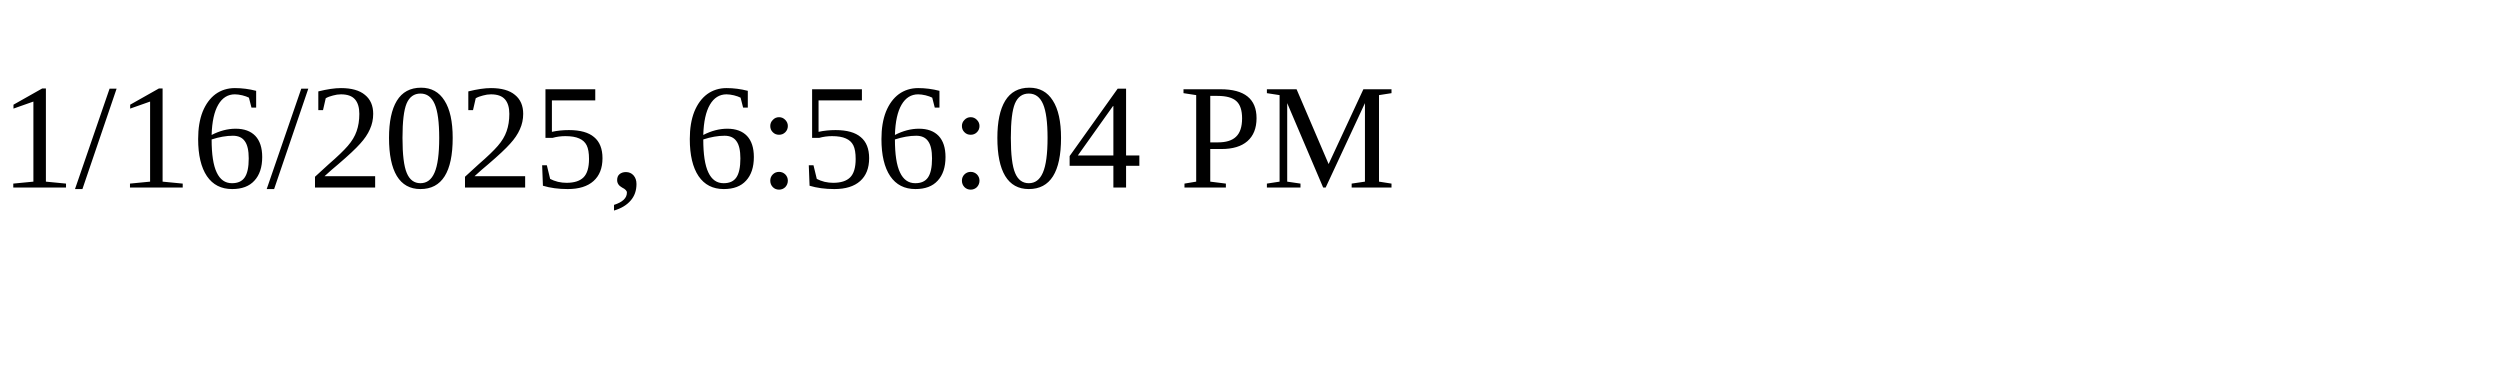
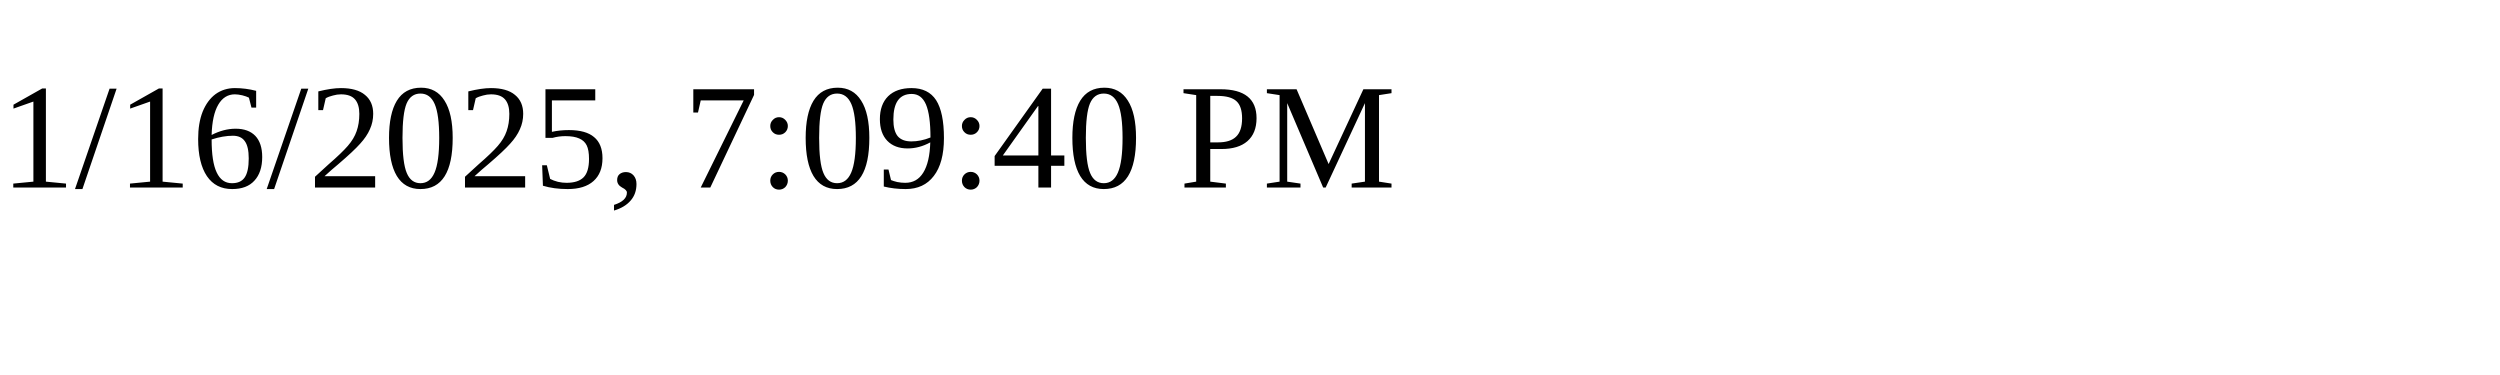
<svg xmlns="http://www.w3.org/2000/svg" height="30" width="200">
-   <text x="0" y="15">1/16/2025, 6:56:04 PM</text>
+   <text x="0" y="15">1/16/2025, 7:09:40 PM</text>
</svg>
